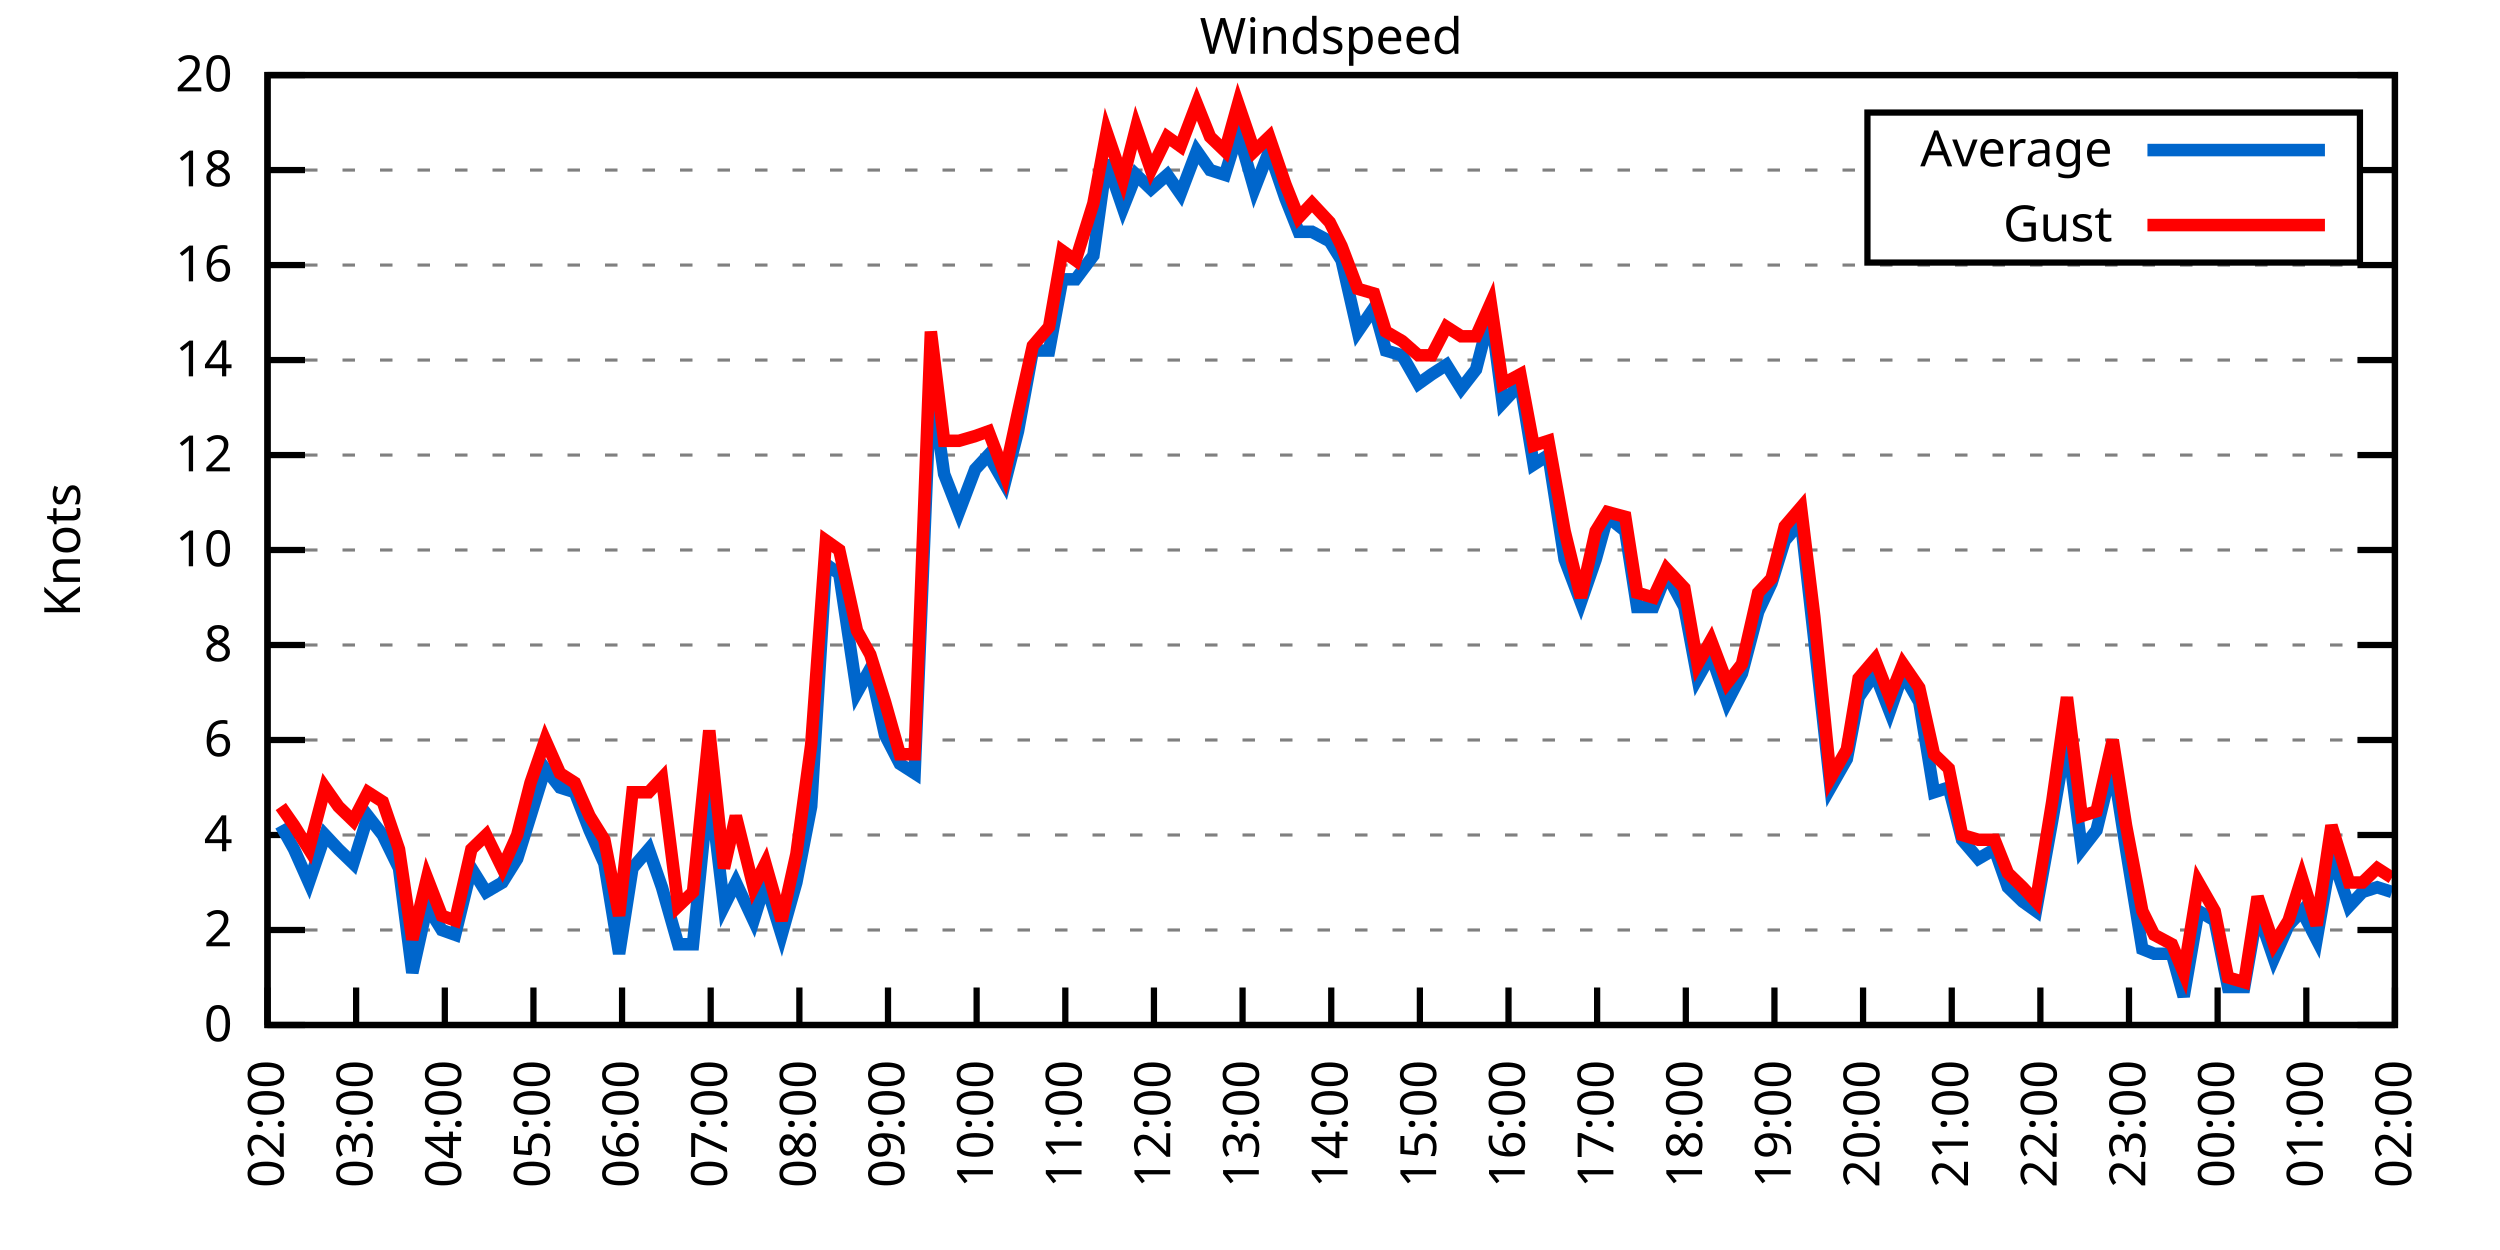
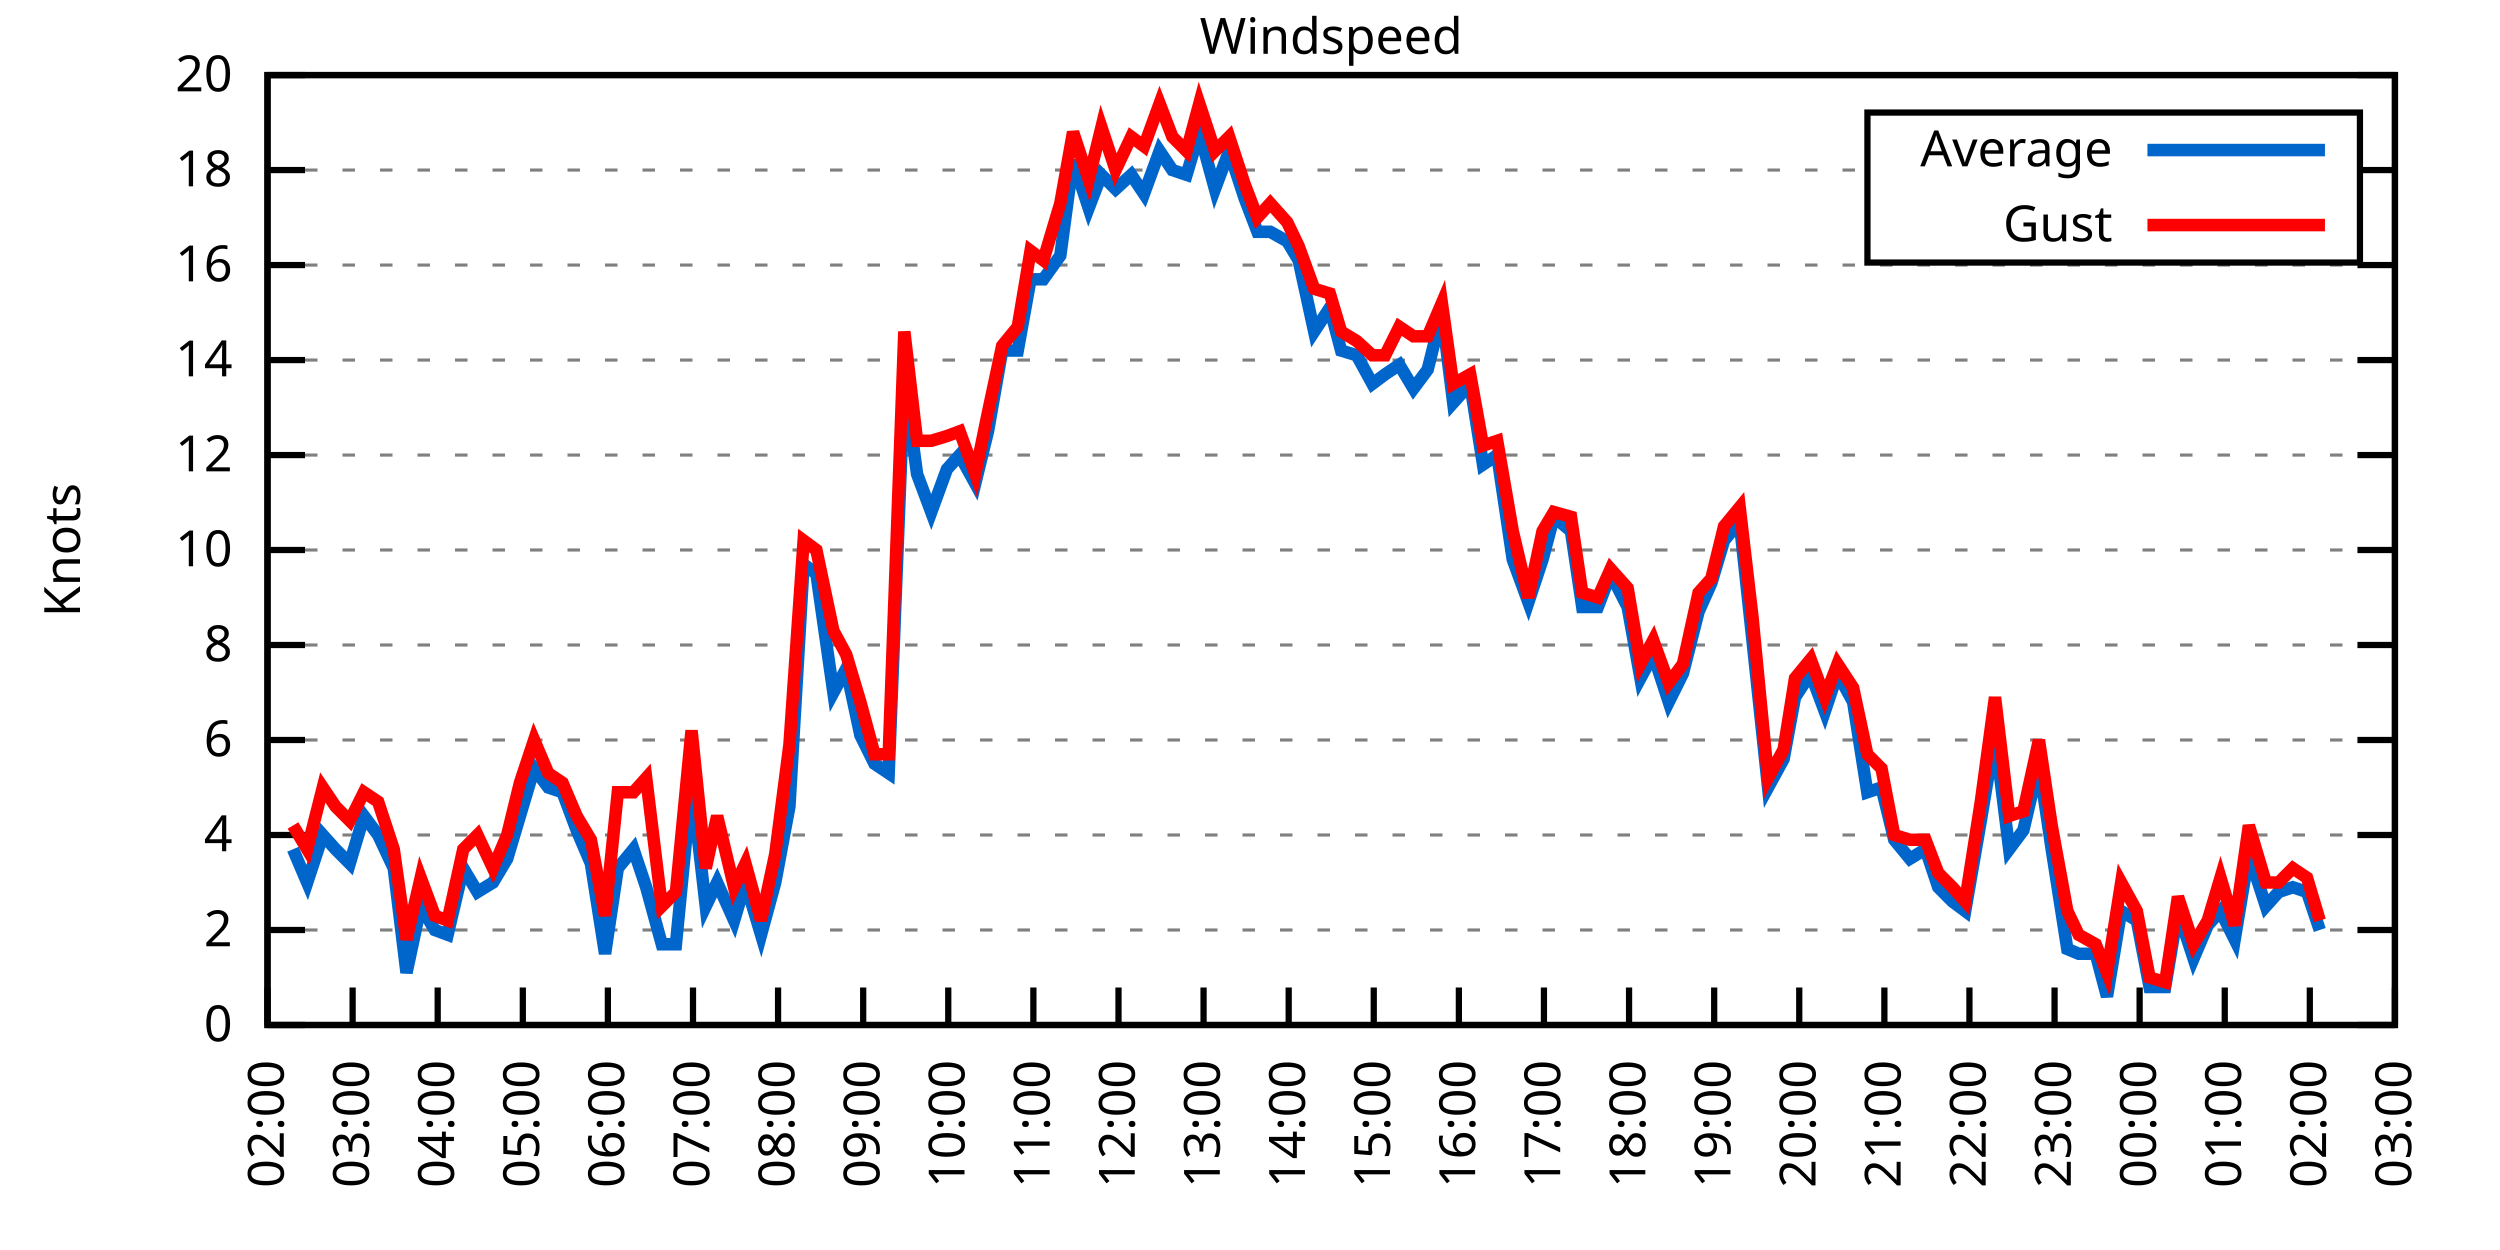
<svg xmlns="http://www.w3.org/2000/svg" xmlns:xlink="http://www.w3.org/1999/xlink" width="400" height="200" viewBox="0 0 400 200">
  <g id="gnuplot_canvas">
    <rect x="0" y="0" width="400" height="200" fill="none" />
    <defs>
      <circle id="gpDot" r="0.5" stroke-width="0.5" stroke="currentColor" />
      <path id="gpPt0" stroke-width="0.333" stroke="currentColor" d="M-1,0 h2 M0,-1 v2" />
      <path id="gpPt1" stroke-width="0.333" stroke="currentColor" d="M-1,-1 L1,1 M1,-1 L-1,1" />
      <path id="gpPt2" stroke-width="0.333" stroke="currentColor" d="M-1,0 L1,0 M0,-1 L0,1 M-1,-1 L1,1 M-1,1 L1,-1" />
      <rect id="gpPt3" stroke-width="0.333" stroke="currentColor" x="-1" y="-1" width="2" height="2" />
      <rect id="gpPt4" stroke-width="0.333" stroke="currentColor" fill="currentColor" x="-1" y="-1" width="2" height="2" />
      <circle id="gpPt5" stroke-width="0.333" stroke="currentColor" cx="0" cy="0" r="1" />
      <use xlink:href="#gpPt5" id="gpPt6" fill="currentColor" stroke="none" />
      <path id="gpPt7" stroke-width="0.333" stroke="currentColor" d="M0,-1.33 L-1.33,0.67 L1.33,0.67 z" />
      <use xlink:href="#gpPt7" id="gpPt8" fill="currentColor" stroke="none" />
      <use xlink:href="#gpPt7" id="gpPt9" stroke="currentColor" transform="rotate(180)" />
      <use xlink:href="#gpPt9" id="gpPt10" fill="currentColor" stroke="none" />
      <use xlink:href="#gpPt3" id="gpPt11" stroke="currentColor" transform="rotate(45)" />
      <use xlink:href="#gpPt11" id="gpPt12" fill="currentColor" stroke="none" />
      <path id="gpPt13" stroke-width="0.333" stroke="currentColor" d="M0,1.330 L1.265,0.411 L0.782,-1.067 L-0.782,-1.076 L-1.265,0.411 z" />
      <use xlink:href="#gpPt13" id="gpPt14" fill="currentColor" stroke="none" />
      <filter id="textbox" filterUnits="objectBoundingBox" x="0" y="0" height="1" width="1">
        <feFlood flood-color="white" flood-opacity="1" result="bgnd" />
        <feComposite in="SourceGraphic" in2="bgnd" operator="atop" />
      </filter>
      <filter id="greybox" filterUnits="objectBoundingBox" x="0" y="0" height="1" width="1">
        <feFlood flood-color="lightgrey" flood-opacity="1" result="grey" />
        <feComposite in="SourceGraphic" in2="grey" operator="atop" />
      </filter>
    </defs>
    <g fill="none" color="white" stroke="currentColor" stroke-width="1.00" stroke-linecap="butt" stroke-linejoin="miter">
</g>
    <g fill="none" color="black" stroke="currentColor" stroke-width="1.00" stroke-linecap="butt" stroke-linejoin="miter">
      <g stroke="none" shape-rendering="crispEdges">
        <polygon fill="rgb(255, 255, 255)" points="42.80,164.00 383.18,164.00 383.18,12.02 42.80,12.02 " />
      </g>
    </g>
    <g fill="none" color="black" stroke="currentColor" stroke-width="1.00" stroke-linecap="butt" stroke-linejoin="miter">
</g>
    <g fill="none" color="black" stroke="black" stroke-width="0.50" stroke-linecap="butt" stroke-linejoin="miter">
</g>
    <g fill="none" color="gray" stroke="currentColor" stroke-width="0.50" stroke-linecap="butt" stroke-linejoin="miter">
      <path stroke="gray" stroke-dasharray="2,4" class="gridline" d="M42.80,164.00 L383.19,164.00  " />
    </g>
    <g fill="none" color="gray" stroke="gray" stroke-width="1.00" stroke-linecap="butt" stroke-linejoin="miter">
</g>
    <g fill="none" color="black" stroke="currentColor" stroke-width="1.00" stroke-linecap="butt" stroke-linejoin="miter">
      <path stroke="black" d="M42.80,164.00 L48.80,164.00 M383.19,164.00 L377.19,164.00  " />
      <g transform="translate(37.20,166.60)" stroke="none" fill="black" font-family="Sans" font-size="8.00" text-anchor="end">
        <text>
          <tspan font-family="Sans"> 0</tspan>
        </text>
      </g>
    </g>
    <g fill="none" color="black" stroke="currentColor" stroke-width="1.00" stroke-linecap="butt" stroke-linejoin="miter">
</g>
    <g fill="none" color="black" stroke="black" stroke-width="0.50" stroke-linecap="butt" stroke-linejoin="miter">
</g>
    <g fill="none" color="gray" stroke="currentColor" stroke-width="0.50" stroke-linecap="butt" stroke-linejoin="miter">
      <path stroke="gray" stroke-dasharray="2,4" class="gridline" d="M42.80,148.80 L383.19,148.80  " />
    </g>
    <g fill="none" color="gray" stroke="gray" stroke-width="1.00" stroke-linecap="butt" stroke-linejoin="miter">
</g>
    <g fill="none" color="black" stroke="currentColor" stroke-width="1.00" stroke-linecap="butt" stroke-linejoin="miter">
      <path stroke="black" d="M42.80,148.80 L48.80,148.80 M383.19,148.80 L377.19,148.80  " />
      <g transform="translate(37.20,151.40)" stroke="none" fill="black" font-family="Sans" font-size="8.00" text-anchor="end">
        <text>
          <tspan font-family="Sans"> 2</tspan>
        </text>
      </g>
    </g>
    <g fill="none" color="black" stroke="currentColor" stroke-width="1.00" stroke-linecap="butt" stroke-linejoin="miter">
</g>
    <g fill="none" color="black" stroke="black" stroke-width="0.50" stroke-linecap="butt" stroke-linejoin="miter">
</g>
    <g fill="none" color="gray" stroke="currentColor" stroke-width="0.50" stroke-linecap="butt" stroke-linejoin="miter">
      <path stroke="gray" stroke-dasharray="2,4" class="gridline" d="M42.80,133.60 L383.19,133.60  " />
    </g>
    <g fill="none" color="gray" stroke="gray" stroke-width="1.00" stroke-linecap="butt" stroke-linejoin="miter">
</g>
    <g fill="none" color="black" stroke="currentColor" stroke-width="1.00" stroke-linecap="butt" stroke-linejoin="miter">
      <path stroke="black" d="M42.80,133.60 L48.80,133.60 M383.19,133.60 L377.19,133.60  " />
      <g transform="translate(37.20,136.20)" stroke="none" fill="black" font-family="Sans" font-size="8.00" text-anchor="end">
        <text>
          <tspan font-family="Sans"> 4</tspan>
        </text>
      </g>
    </g>
    <g fill="none" color="black" stroke="currentColor" stroke-width="1.00" stroke-linecap="butt" stroke-linejoin="miter">
</g>
    <g fill="none" color="black" stroke="black" stroke-width="0.50" stroke-linecap="butt" stroke-linejoin="miter">
</g>
    <g fill="none" color="gray" stroke="currentColor" stroke-width="0.50" stroke-linecap="butt" stroke-linejoin="miter">
      <path stroke="gray" stroke-dasharray="2,4" class="gridline" d="M42.80,118.40 L383.19,118.40  " />
    </g>
    <g fill="none" color="gray" stroke="gray" stroke-width="1.00" stroke-linecap="butt" stroke-linejoin="miter">
</g>
    <g fill="none" color="black" stroke="currentColor" stroke-width="1.00" stroke-linecap="butt" stroke-linejoin="miter">
      <path stroke="black" d="M42.80,118.40 L48.80,118.40 M383.19,118.40 L377.19,118.40  " />
      <g transform="translate(37.20,121.00)" stroke="none" fill="black" font-family="Sans" font-size="8.00" text-anchor="end">
        <text>
          <tspan font-family="Sans"> 6</tspan>
        </text>
      </g>
    </g>
    <g fill="none" color="black" stroke="currentColor" stroke-width="1.00" stroke-linecap="butt" stroke-linejoin="miter">
</g>
    <g fill="none" color="black" stroke="black" stroke-width="0.50" stroke-linecap="butt" stroke-linejoin="miter">
</g>
    <g fill="none" color="gray" stroke="currentColor" stroke-width="0.50" stroke-linecap="butt" stroke-linejoin="miter">
      <path stroke="gray" stroke-dasharray="2,4" class="gridline" d="M42.80,103.20 L383.19,103.20  " />
    </g>
    <g fill="none" color="gray" stroke="gray" stroke-width="1.00" stroke-linecap="butt" stroke-linejoin="miter">
</g>
    <g fill="none" color="black" stroke="currentColor" stroke-width="1.00" stroke-linecap="butt" stroke-linejoin="miter">
      <path stroke="black" d="M42.80,103.20 L48.80,103.20 M383.19,103.20 L377.19,103.20  " />
      <g transform="translate(37.20,105.80)" stroke="none" fill="black" font-family="Sans" font-size="8.00" text-anchor="end">
        <text>
          <tspan font-family="Sans"> 8</tspan>
        </text>
      </g>
    </g>
    <g fill="none" color="black" stroke="currentColor" stroke-width="1.00" stroke-linecap="butt" stroke-linejoin="miter">
</g>
    <g fill="none" color="black" stroke="black" stroke-width="0.50" stroke-linecap="butt" stroke-linejoin="miter">
</g>
    <g fill="none" color="gray" stroke="currentColor" stroke-width="0.50" stroke-linecap="butt" stroke-linejoin="miter">
      <path stroke="gray" stroke-dasharray="2,4" class="gridline" d="M42.80,88.00 L383.19,88.00  " />
    </g>
    <g fill="none" color="gray" stroke="gray" stroke-width="1.00" stroke-linecap="butt" stroke-linejoin="miter">
</g>
    <g fill="none" color="black" stroke="currentColor" stroke-width="1.00" stroke-linecap="butt" stroke-linejoin="miter">
      <path stroke="black" d="M42.80,88.00 L48.80,88.00 M383.19,88.00 L377.19,88.00  " />
      <g transform="translate(37.20,90.60)" stroke="none" fill="black" font-family="Sans" font-size="8.00" text-anchor="end">
        <text>
          <tspan font-family="Sans"> 10</tspan>
        </text>
      </g>
    </g>
    <g fill="none" color="black" stroke="currentColor" stroke-width="1.00" stroke-linecap="butt" stroke-linejoin="miter">
</g>
    <g fill="none" color="black" stroke="black" stroke-width="0.50" stroke-linecap="butt" stroke-linejoin="miter">
</g>
    <g fill="none" color="gray" stroke="currentColor" stroke-width="0.50" stroke-linecap="butt" stroke-linejoin="miter">
      <path stroke="gray" stroke-dasharray="2,4" class="gridline" d="M42.80,72.81 L383.19,72.81  " />
    </g>
    <g fill="none" color="gray" stroke="gray" stroke-width="1.00" stroke-linecap="butt" stroke-linejoin="miter">
</g>
    <g fill="none" color="black" stroke="currentColor" stroke-width="1.00" stroke-linecap="butt" stroke-linejoin="miter">
      <path stroke="black" d="M42.80,72.81 L48.80,72.81 M383.19,72.81 L377.19,72.81  " />
      <g transform="translate(37.20,75.41)" stroke="none" fill="black" font-family="Sans" font-size="8.00" text-anchor="end">
        <text>
          <tspan font-family="Sans"> 12</tspan>
        </text>
      </g>
    </g>
    <g fill="none" color="black" stroke="currentColor" stroke-width="1.00" stroke-linecap="butt" stroke-linejoin="miter">
</g>
    <g fill="none" color="black" stroke="black" stroke-width="0.50" stroke-linecap="butt" stroke-linejoin="miter">
</g>
    <g fill="none" color="gray" stroke="currentColor" stroke-width="0.50" stroke-linecap="butt" stroke-linejoin="miter">
      <path stroke="gray" stroke-dasharray="2,4" class="gridline" d="M42.80,57.61 L383.19,57.61  " />
    </g>
    <g fill="none" color="gray" stroke="gray" stroke-width="1.00" stroke-linecap="butt" stroke-linejoin="miter">
</g>
    <g fill="none" color="black" stroke="currentColor" stroke-width="1.00" stroke-linecap="butt" stroke-linejoin="miter">
      <path stroke="black" d="M42.80,57.61 L48.80,57.61 M383.19,57.61 L377.19,57.61  " />
      <g transform="translate(37.20,60.21)" stroke="none" fill="black" font-family="Sans" font-size="8.00" text-anchor="end">
        <text>
          <tspan font-family="Sans"> 14</tspan>
        </text>
      </g>
    </g>
    <g fill="none" color="black" stroke="currentColor" stroke-width="1.00" stroke-linecap="butt" stroke-linejoin="miter">
</g>
    <g fill="none" color="black" stroke="black" stroke-width="0.50" stroke-linecap="butt" stroke-linejoin="miter">
</g>
    <g fill="none" color="gray" stroke="currentColor" stroke-width="0.50" stroke-linecap="butt" stroke-linejoin="miter">
      <path stroke="gray" stroke-dasharray="2,4" class="gridline" d="M42.80,42.41 L383.19,42.41  " />
    </g>
    <g fill="none" color="gray" stroke="gray" stroke-width="1.00" stroke-linecap="butt" stroke-linejoin="miter">
</g>
    <g fill="none" color="black" stroke="currentColor" stroke-width="1.00" stroke-linecap="butt" stroke-linejoin="miter">
      <path stroke="black" d="M42.80,42.41 L48.80,42.41 M383.19,42.41 L377.19,42.41  " />
      <g transform="translate(37.20,45.01)" stroke="none" fill="black" font-family="Sans" font-size="8.00" text-anchor="end">
        <text>
          <tspan font-family="Sans"> 16</tspan>
        </text>
      </g>
    </g>
    <g fill="none" color="black" stroke="currentColor" stroke-width="1.00" stroke-linecap="butt" stroke-linejoin="miter">
</g>
    <g fill="none" color="black" stroke="black" stroke-width="0.50" stroke-linecap="butt" stroke-linejoin="miter">
</g>
    <g fill="none" color="gray" stroke="currentColor" stroke-width="0.50" stroke-linecap="butt" stroke-linejoin="miter">
      <path stroke="gray" stroke-dasharray="2,4" class="gridline" d="M42.80,27.21 L298.79,27.21 M377.59,27.21 L383.19,27.21  " />
    </g>
    <g fill="none" color="gray" stroke="gray" stroke-width="1.00" stroke-linecap="butt" stroke-linejoin="miter">
</g>
    <g fill="none" color="black" stroke="currentColor" stroke-width="1.00" stroke-linecap="butt" stroke-linejoin="miter">
      <path stroke="black" d="M42.80,27.21 L48.80,27.21 M383.19,27.21 L377.19,27.21  " />
      <g transform="translate(37.20,29.81)" stroke="none" fill="black" font-family="Sans" font-size="8.00" text-anchor="end">
        <text>
          <tspan font-family="Sans"> 18</tspan>
        </text>
      </g>
    </g>
    <g fill="none" color="black" stroke="currentColor" stroke-width="1.00" stroke-linecap="butt" stroke-linejoin="miter">
</g>
    <g fill="none" color="black" stroke="black" stroke-width="0.50" stroke-linecap="butt" stroke-linejoin="miter">
</g>
    <g fill="none" color="gray" stroke="currentColor" stroke-width="0.50" stroke-linecap="butt" stroke-linejoin="miter">
      <path stroke="gray" stroke-dasharray="2,4" class="gridline" d="M42.80,12.01 L383.19,12.01  " />
    </g>
    <g fill="none" color="gray" stroke="gray" stroke-width="1.00" stroke-linecap="butt" stroke-linejoin="miter">
</g>
    <g fill="none" color="black" stroke="currentColor" stroke-width="1.00" stroke-linecap="butt" stroke-linejoin="miter">
      <path stroke="black" d="M42.80,12.01 L48.80,12.01 M383.19,12.01 L377.19,12.01  " />
      <g transform="translate(37.20,14.61)" stroke="none" fill="black" font-family="Sans" font-size="8.00" text-anchor="end">
        <text>
          <tspan font-family="Sans"> 20</tspan>
        </text>
      </g>
    </g>
    <g fill="none" color="black" stroke="currentColor" stroke-width="1.00" stroke-linecap="butt" stroke-linejoin="miter">
      <path stroke="black" d="M42.80,164.00 L42.80,158.00  " />
      <g transform="translate(45.40,169.60) rotate(270.00)" stroke="none" fill="black" font-family="Sans" font-size="8.00" text-anchor="end">
        <text>
          <tspan font-family="Sans">02:00</tspan>
        </text>
      </g>
    </g>
    <g fill="none" color="black" stroke="currentColor" stroke-width="1.00" stroke-linecap="butt" stroke-linejoin="miter">
-       <path stroke="black" d="M56.98,164.00 L56.98,158.00  " />
-       <g transform="translate(59.58,169.60) rotate(270.00)" stroke="none" fill="black" font-family="Sans" font-size="8.00" text-anchor="end">
+       <path stroke="black" d="M56.42,164.00 L56.42,158.00  " />
+       <g transform="translate(59.02,169.60) rotate(270.00)" stroke="none" fill="black" font-family="Sans" font-size="8.00" text-anchor="end">
        <text>
          <tspan font-family="Sans">03:00</tspan>
        </text>
      </g>
    </g>
    <g fill="none" color="black" stroke="currentColor" stroke-width="1.00" stroke-linecap="butt" stroke-linejoin="miter">
-       <path stroke="black" d="M71.17,164.00 L71.17,158.00  " />
-       <g transform="translate(73.77,169.60) rotate(270.00)" stroke="none" fill="black" font-family="Sans" font-size="8.00" text-anchor="end">
+       <path stroke="black" d="M70.03,164.00 L70.03,158.00  " />
+       <g transform="translate(72.63,169.60) rotate(270.00)" stroke="none" fill="black" font-family="Sans" font-size="8.00" text-anchor="end">
        <text>
          <tspan font-family="Sans">04:00</tspan>
        </text>
      </g>
    </g>
    <g fill="none" color="black" stroke="currentColor" stroke-width="1.00" stroke-linecap="butt" stroke-linejoin="miter">
-       <path stroke="black" d="M85.35,164.00 L85.35,158.00  " />
-       <g transform="translate(87.95,169.60) rotate(270.00)" stroke="none" fill="black" font-family="Sans" font-size="8.00" text-anchor="end">
+       <path stroke="black" d="M83.65,164.00 L83.65,158.00  " />
+       <g transform="translate(86.25,169.60) rotate(270.00)" stroke="none" fill="black" font-family="Sans" font-size="8.00" text-anchor="end">
        <text>
          <tspan font-family="Sans">05:00</tspan>
        </text>
      </g>
    </g>
    <g fill="none" color="black" stroke="currentColor" stroke-width="1.00" stroke-linecap="butt" stroke-linejoin="miter">
-       <path stroke="black" d="M99.53,164.00 L99.53,158.00  " />
-       <g transform="translate(102.13,169.60) rotate(270.00)" stroke="none" fill="black" font-family="Sans" font-size="8.00" text-anchor="end">
+       <path stroke="black" d="M97.26,164.00 L97.26,158.00  " />
+       <g transform="translate(99.86,169.60) rotate(270.00)" stroke="none" fill="black" font-family="Sans" font-size="8.00" text-anchor="end">
        <text>
          <tspan font-family="Sans">06:00</tspan>
        </text>
      </g>
    </g>
    <g fill="none" color="black" stroke="currentColor" stroke-width="1.00" stroke-linecap="butt" stroke-linejoin="miter">
-       <path stroke="black" d="M113.71,164.00 L113.71,158.00  " />
-       <g transform="translate(116.31,169.60) rotate(270.00)" stroke="none" fill="black" font-family="Sans" font-size="8.00" text-anchor="end">
+       <path stroke="black" d="M110.88,164.00 L110.88,158.00  " />
+       <g transform="translate(113.48,169.60) rotate(270.00)" stroke="none" fill="black" font-family="Sans" font-size="8.00" text-anchor="end">
        <text>
          <tspan font-family="Sans">07:00</tspan>
        </text>
      </g>
    </g>
    <g fill="none" color="black" stroke="currentColor" stroke-width="1.00" stroke-linecap="butt" stroke-linejoin="miter">
-       <path stroke="black" d="M127.90,164.00 L127.90,158.00  " />
-       <g transform="translate(130.50,169.60) rotate(270.00)" stroke="none" fill="black" font-family="Sans" font-size="8.00" text-anchor="end">
+       <path stroke="black" d="M124.49,164.00 L124.49,158.00  " />
+       <g transform="translate(127.09,169.60) rotate(270.00)" stroke="none" fill="black" font-family="Sans" font-size="8.00" text-anchor="end">
        <text>
          <tspan font-family="Sans">08:00</tspan>
        </text>
      </g>
    </g>
    <g fill="none" color="black" stroke="currentColor" stroke-width="1.00" stroke-linecap="butt" stroke-linejoin="miter">
-       <path stroke="black" d="M142.08,164.00 L142.08,158.00  " />
-       <g transform="translate(144.68,169.60) rotate(270.00)" stroke="none" fill="black" font-family="Sans" font-size="8.00" text-anchor="end">
+       <path stroke="black" d="M138.11,164.00 L138.11,158.00  " />
+       <g transform="translate(140.71,169.60) rotate(270.00)" stroke="none" fill="black" font-family="Sans" font-size="8.00" text-anchor="end">
        <text>
          <tspan font-family="Sans">09:00</tspan>
        </text>
      </g>
    </g>
    <g fill="none" color="black" stroke="currentColor" stroke-width="1.00" stroke-linecap="butt" stroke-linejoin="miter">
-       <path stroke="black" d="M156.26,164.00 L156.26,158.00  " />
-       <g transform="translate(158.86,169.60) rotate(270.00)" stroke="none" fill="black" font-family="Sans" font-size="8.00" text-anchor="end">
+       <path stroke="black" d="M151.72,164.00 L151.72,158.00  " />
+       <g transform="translate(154.32,169.60) rotate(270.00)" stroke="none" fill="black" font-family="Sans" font-size="8.00" text-anchor="end">
        <text>
          <tspan font-family="Sans">10:00</tspan>
        </text>
      </g>
    </g>
    <g fill="none" color="black" stroke="currentColor" stroke-width="1.00" stroke-linecap="butt" stroke-linejoin="miter">
-       <path stroke="black" d="M170.45,164.00 L170.45,158.00  " />
-       <g transform="translate(173.05,169.60) rotate(270.00)" stroke="none" fill="black" font-family="Sans" font-size="8.00" text-anchor="end">
+       <path stroke="black" d="M165.34,164.00 L165.34,158.00  " />
+       <g transform="translate(167.94,169.60) rotate(270.00)" stroke="none" fill="black" font-family="Sans" font-size="8.00" text-anchor="end">
        <text>
          <tspan font-family="Sans">11:00</tspan>
        </text>
      </g>
    </g>
    <g fill="none" color="black" stroke="currentColor" stroke-width="1.00" stroke-linecap="butt" stroke-linejoin="miter">
-       <path stroke="black" d="M184.63,164.00 L184.63,158.00  " />
-       <g transform="translate(187.23,169.60) rotate(270.00)" stroke="none" fill="black" font-family="Sans" font-size="8.00" text-anchor="end">
+       <path stroke="black" d="M178.96,164.00 L178.96,158.00  " />
+       <g transform="translate(181.56,169.60) rotate(270.00)" stroke="none" fill="black" font-family="Sans" font-size="8.00" text-anchor="end">
        <text>
          <tspan font-family="Sans">12:00</tspan>
        </text>
      </g>
    </g>
    <g fill="none" color="black" stroke="currentColor" stroke-width="1.00" stroke-linecap="butt" stroke-linejoin="miter">
-       <path stroke="black" d="M198.81,164.00 L198.81,158.00  " />
-       <g transform="translate(201.41,169.60) rotate(270.00)" stroke="none" fill="black" font-family="Sans" font-size="8.00" text-anchor="end">
+       <path stroke="black" d="M192.57,164.00 L192.57,158.00  " />
+       <g transform="translate(195.17,169.60) rotate(270.00)" stroke="none" fill="black" font-family="Sans" font-size="8.00" text-anchor="end">
        <text>
          <tspan font-family="Sans">13:00</tspan>
        </text>
      </g>
    </g>
    <g fill="none" color="black" stroke="currentColor" stroke-width="1.00" stroke-linecap="butt" stroke-linejoin="miter">
-       <path stroke="black" d="M213.00,164.00 L213.00,158.00  " />
-       <g transform="translate(215.60,169.60) rotate(270.00)" stroke="none" fill="black" font-family="Sans" font-size="8.00" text-anchor="end">
+       <path stroke="black" d="M206.19,164.00 L206.19,158.00  " />
+       <g transform="translate(208.79,169.60) rotate(270.00)" stroke="none" fill="black" font-family="Sans" font-size="8.00" text-anchor="end">
        <text>
          <tspan font-family="Sans">14:00</tspan>
        </text>
      </g>
    </g>
    <g fill="none" color="black" stroke="currentColor" stroke-width="1.00" stroke-linecap="butt" stroke-linejoin="miter">
-       <path stroke="black" d="M227.18,164.00 L227.18,158.00  " />
-       <g transform="translate(229.78,169.60) rotate(270.00)" stroke="none" fill="black" font-family="Sans" font-size="8.00" text-anchor="end">
+       <path stroke="black" d="M219.80,164.00 L219.80,158.00  " />
+       <g transform="translate(222.40,169.60) rotate(270.00)" stroke="none" fill="black" font-family="Sans" font-size="8.00" text-anchor="end">
        <text>
          <tspan font-family="Sans">15:00</tspan>
        </text>
      </g>
    </g>
    <g fill="none" color="black" stroke="currentColor" stroke-width="1.00" stroke-linecap="butt" stroke-linejoin="miter">
-       <path stroke="black" d="M241.36,164.00 L241.36,158.00  " />
-       <g transform="translate(243.96,169.60) rotate(270.00)" stroke="none" fill="black" font-family="Sans" font-size="8.00" text-anchor="end">
+       <path stroke="black" d="M233.42,164.00 L233.42,158.00  " />
+       <g transform="translate(236.02,169.60) rotate(270.00)" stroke="none" fill="black" font-family="Sans" font-size="8.00" text-anchor="end">
        <text>
          <tspan font-family="Sans">16:00</tspan>
        </text>
      </g>
    </g>
    <g fill="none" color="black" stroke="currentColor" stroke-width="1.00" stroke-linecap="butt" stroke-linejoin="miter">
-       <path stroke="black" d="M255.54,164.00 L255.54,158.00  " />
-       <g transform="translate(258.14,169.60) rotate(270.00)" stroke="none" fill="black" font-family="Sans" font-size="8.00" text-anchor="end">
+       <path stroke="black" d="M247.03,164.00 L247.03,158.00  " />
+       <g transform="translate(249.63,169.60) rotate(270.00)" stroke="none" fill="black" font-family="Sans" font-size="8.00" text-anchor="end">
        <text>
          <tspan font-family="Sans">17:00</tspan>
        </text>
      </g>
    </g>
    <g fill="none" color="black" stroke="currentColor" stroke-width="1.00" stroke-linecap="butt" stroke-linejoin="miter">
-       <path stroke="black" d="M269.73,164.00 L269.73,158.00  " />
-       <g transform="translate(272.33,169.60) rotate(270.00)" stroke="none" fill="black" font-family="Sans" font-size="8.00" text-anchor="end">
+       <path stroke="black" d="M260.65,164.00 L260.65,158.00  " />
+       <g transform="translate(263.25,169.60) rotate(270.00)" stroke="none" fill="black" font-family="Sans" font-size="8.00" text-anchor="end">
        <text>
          <tspan font-family="Sans">18:00</tspan>
        </text>
      </g>
    </g>
    <g fill="none" color="black" stroke="currentColor" stroke-width="1.00" stroke-linecap="butt" stroke-linejoin="miter">
-       <path stroke="black" d="M283.91,164.00 L283.91,158.00  " />
-       <g transform="translate(286.51,169.60) rotate(270.00)" stroke="none" fill="black" font-family="Sans" font-size="8.00" text-anchor="end">
+       <path stroke="black" d="M274.27,164.00 L274.27,158.00  " />
+       <g transform="translate(276.87,169.60) rotate(270.00)" stroke="none" fill="black" font-family="Sans" font-size="8.00" text-anchor="end">
        <text>
          <tspan font-family="Sans">19:00</tspan>
        </text>
      </g>
    </g>
    <g fill="none" color="black" stroke="currentColor" stroke-width="1.00" stroke-linecap="butt" stroke-linejoin="miter">
-       <path stroke="black" d="M298.09,164.00 L298.09,158.00  " />
-       <g transform="translate(300.69,169.60) rotate(270.00)" stroke="none" fill="black" font-family="Sans" font-size="8.00" text-anchor="end">
+       <path stroke="black" d="M287.88,164.00 L287.88,158.00  " />
+       <g transform="translate(290.48,169.60) rotate(270.00)" stroke="none" fill="black" font-family="Sans" font-size="8.00" text-anchor="end">
        <text>
          <tspan font-family="Sans">20:00</tspan>
        </text>
      </g>
    </g>
    <g fill="none" color="black" stroke="currentColor" stroke-width="1.00" stroke-linecap="butt" stroke-linejoin="miter">
-       <path stroke="black" d="M312.28,164.00 L312.28,158.00  " />
-       <g transform="translate(314.88,169.60) rotate(270.00)" stroke="none" fill="black" font-family="Sans" font-size="8.00" text-anchor="end">
+       <path stroke="black" d="M301.50,164.00 L301.50,158.00  " />
+       <g transform="translate(304.10,169.60) rotate(270.00)" stroke="none" fill="black" font-family="Sans" font-size="8.00" text-anchor="end">
        <text>
          <tspan font-family="Sans">21:00</tspan>
        </text>
      </g>
    </g>
    <g fill="none" color="black" stroke="currentColor" stroke-width="1.00" stroke-linecap="butt" stroke-linejoin="miter">
-       <path stroke="black" d="M326.46,164.00 L326.46,158.00  " />
-       <g transform="translate(329.06,169.60) rotate(270.00)" stroke="none" fill="black" font-family="Sans" font-size="8.00" text-anchor="end">
+       <path stroke="black" d="M315.11,164.00 L315.11,158.00  " />
+       <g transform="translate(317.71,169.60) rotate(270.00)" stroke="none" fill="black" font-family="Sans" font-size="8.00" text-anchor="end">
        <text>
          <tspan font-family="Sans">22:00</tspan>
        </text>
      </g>
    </g>
    <g fill="none" color="black" stroke="currentColor" stroke-width="1.00" stroke-linecap="butt" stroke-linejoin="miter">
-       <path stroke="black" d="M340.64,164.00 L340.64,158.00  " />
-       <g transform="translate(343.24,169.60) rotate(270.00)" stroke="none" fill="black" font-family="Sans" font-size="8.00" text-anchor="end">
+       <path stroke="black" d="M328.73,164.00 L328.73,158.00  " />
+       <g transform="translate(331.33,169.60) rotate(270.00)" stroke="none" fill="black" font-family="Sans" font-size="8.00" text-anchor="end">
        <text>
          <tspan font-family="Sans">23:00</tspan>
        </text>
      </g>
    </g>
    <g fill="none" color="black" stroke="currentColor" stroke-width="1.00" stroke-linecap="butt" stroke-linejoin="miter">
-       <path stroke="black" d="M354.82,164.00 L354.82,158.00  " />
-       <g transform="translate(357.42,169.60) rotate(270.00)" stroke="none" fill="black" font-family="Sans" font-size="8.00" text-anchor="end">
+       <path stroke="black" d="M342.34,164.00 L342.34,158.00  " />
+       <g transform="translate(344.94,169.60) rotate(270.00)" stroke="none" fill="black" font-family="Sans" font-size="8.00" text-anchor="end">
        <text>
          <tspan font-family="Sans">00:00</tspan>
        </text>
      </g>
    </g>
    <g fill="none" color="black" stroke="currentColor" stroke-width="1.00" stroke-linecap="butt" stroke-linejoin="miter">
-       <path stroke="black" d="M369.01,164.00 L369.01,158.00  " />
-       <g transform="translate(371.61,169.60) rotate(270.00)" stroke="none" fill="black" font-family="Sans" font-size="8.00" text-anchor="end">
+       <path stroke="black" d="M355.96,164.00 L355.96,158.00  " />
+       <g transform="translate(358.56,169.60) rotate(270.00)" stroke="none" fill="black" font-family="Sans" font-size="8.00" text-anchor="end">
        <text>
          <tspan font-family="Sans">01:00</tspan>
+         </text>
+       </g>
+     </g>
+     <g fill="none" color="black" stroke="currentColor" stroke-width="1.00" stroke-linecap="butt" stroke-linejoin="miter">
+       <path stroke="black" d="M369.57,164.00 L369.57,158.00  " />
+       <g transform="translate(372.17,169.60) rotate(270.00)" stroke="none" fill="black" font-family="Sans" font-size="8.00" text-anchor="end">
+         <text>
+           <tspan font-family="Sans">02:00</tspan>
        </text>
      </g>
    </g>
    <g fill="none" color="black" stroke="currentColor" stroke-width="1.00" stroke-linecap="butt" stroke-linejoin="miter">
      <path stroke="black" d="M383.19,164.00 L383.19,158.00  " />
      <g transform="translate(385.79,169.60) rotate(270.00)" stroke="none" fill="black" font-family="Sans" font-size="8.00" text-anchor="end">
        <text>
-           <tspan font-family="Sans">02:00</tspan>
+           <tspan font-family="Sans">03:00</tspan>
        </text>
      </g>
    </g>
    <g fill="none" color="black" stroke="currentColor" stroke-width="1.00" stroke-linecap="butt" stroke-linejoin="miter">
</g>
    <g fill="none" color="black" stroke="currentColor" stroke-width="1.00" stroke-linecap="butt" stroke-linejoin="miter">
      <path stroke="black" d="M42.80,12.01 L42.80,164.00 L383.19,164.00 L383.19,12.01 L42.80,12.01 Z  " />
    </g>
    <g fill="none" color="black" stroke="currentColor" stroke-width="1.00" stroke-linecap="butt" stroke-linejoin="miter">
</g>
    <g fill="none" color="black" stroke="currentColor" stroke-width="1.00" stroke-linecap="butt" stroke-linejoin="miter">
      <path stroke="black" d="M298.79,42.01 L298.79,18.01 L377.59,18.01 L377.59,42.01 L298.79,42.01 Z  " />
    </g>
    <g id="Windspeed_plot_1">
      <g fill="none" color="white" stroke="black" stroke-width="2.00" stroke-linecap="butt" stroke-linejoin="miter">
</g>
      <g fill="none" color="black" stroke="currentColor" stroke-width="2.00" stroke-linecap="butt" stroke-linejoin="miter">
        <g transform="translate(337.99,26.61)" stroke="none" fill="black" font-family="Sans" font-size="8.00" text-anchor="end">
          <text>
            <tspan font-family="Sans">Average</tspan>
          </text>
        </g>
      </g>
      <g fill="none" color="black" stroke="currentColor" stroke-width="2.00" stroke-linecap="butt" stroke-linejoin="miter">
-         <path stroke="rgb(  0, 102, 204)" d="M343.59,24.01 L371.99,24.01 M44.93,132.08 L47.05,135.88 L49.42,141.20 L52.02,133.60 L54.15,135.88 L56.51,138.16   L58.87,130.56 L61.24,133.60 L63.84,138.92 L65.97,155.64 L68.33,145.00 L70.69,148.80 L72.82,149.56 L75.42,138.92   L77.78,142.72 L80.38,141.20 L82.75,137.40 L84.88,130.56 L87.24,122.96 L89.60,126.00 L91.97,126.76 L94.33,132.84   L96.70,138.16 L99.06,152.60 L101.19,138.92 L103.79,135.88 L105.91,141.96 L108.51,151.08 L110.88,151.08 L113.48,125.24   L115.84,145.00 L117.73,141.20 L120.57,147.28 L122.46,141.20 L125.06,149.56 L127.42,141.20 L129.79,129.04 L132.15,90.28   L134.28,91.80 L137.12,110.80 L139.24,107.00 L141.61,117.64 L143.97,122.20 L146.34,123.72 L148.94,60.65 L151.06,75.85   L153.43,81.93 L156.03,75.09 L158.15,72.81 L160.75,77.37 L162.88,69.01 L165.25,56.09 L167.85,56.09 L169.97,44.69   L172.10,44.69 L174.94,40.89 L177.06,25.69 L179.67,33.29 L181.79,27.97 L184.16,30.25 L186.76,27.97 L188.88,31.01   L191.48,24.17 L193.61,27.21 L195.98,27.97 L198.10,21.13 L200.70,30.25 L203.07,24.17 L205.67,31.77 L207.79,37.09   L209.92,37.09 L212.76,38.61 L214.65,41.65 L217.25,53.05 L219.85,49.25 L221.74,56.09 L224.34,56.85 L226.94,61.41   L229.07,59.89 L231.43,58.37 L233.80,62.17 L236.16,59.13 L238.52,50.01 L240.42,64.45 L243.25,61.41 L245.38,74.33   L247.74,72.81 L250.34,89.52 L252.94,96.36 L255.31,89.52 L257.20,82.69 L260.04,84.97 L261.93,97.12 L264.53,97.12   L266.65,91.80 L269.49,97.12 L271.62,108.52 L273.75,104.72 L276.35,112.32 L278.71,107.76 L281.31,97.88 L283.44,93.32   L285.56,86.49 L288.16,83.45 L290.29,102.44 L292.89,126.00 L295.49,121.44 L297.38,111.56 L299.98,107.76 L302.35,113.84   L304.47,107.76 L307.08,112.32 L309.44,126.76 L311.80,126.00 L313.93,134.36 L316.53,137.40 L319.13,135.88 L321.26,141.96   L323.62,144.24 L325.75,145.76 L328.35,131.32 L330.71,117.64 L333.08,135.88 L335.44,132.84 L338.04,122.20 L340.17,135.88   L342.77,151.84 L344.66,152.60 L347.50,152.60 L349.39,159.44 L351.75,145.76 L354.35,147.28 L356.48,157.92 L359.08,157.92   L361.21,145.76 L363.81,153.36 L366.17,148.04 L368.30,145.76 L370.66,150.32 L373.03,136.64 L375.86,145.00 L377.99,142.72   L380.35,141.96 L382.72,142.72  " />
+         <path stroke="rgb(  0, 102, 204)" d="M343.59,24.01 L371.99,24.01 M46.88,135.88 L49.15,141.20 L51.65,133.60 L53.69,135.88 L55.96,138.16 L58.23,130.56   L60.50,133.60 L63.00,138.92 L65.04,155.64 L67.31,145.00 L69.58,148.80 L71.62,149.56 L74.12,138.92 L76.39,142.72   L78.88,141.20 L81.15,137.40 L83.19,130.56 L85.46,122.96 L87.73,126.00 L90.00,126.76 L92.27,132.84 L94.54,138.16   L96.81,152.60 L98.85,138.92 L101.35,135.88 L103.39,141.96 L105.89,151.08 L108.15,151.08 L110.65,125.24 L112.92,145.00   L114.74,141.20 L117.46,147.28 L119.27,141.20 L121.77,149.56 L124.04,141.20 L126.31,129.04 L128.58,90.28 L130.62,91.80   L133.34,110.80 L135.39,107.00 L137.66,117.64 L139.92,122.20 L142.19,123.72 L144.69,60.65 L146.73,75.85 L149.00,81.93   L151.50,75.09 L153.54,72.81 L156.04,77.37 L158.08,69.01 L160.35,56.09 L162.84,56.09 L164.89,44.69 L166.93,44.69   L169.65,40.89 L171.69,25.69 L174.19,33.29 L176.23,27.97 L178.50,30.25 L181.00,27.97 L183.04,31.01 L185.54,24.17   L187.58,27.21 L189.85,27.97 L191.89,21.13 L194.39,30.25 L196.66,24.17 L199.15,31.77 L201.19,37.09 L203.24,37.09   L205.96,38.61 L207.78,41.65 L210.27,53.05 L212.77,49.25 L214.58,56.09 L217.08,56.85 L219.58,61.41 L221.62,59.89   L223.89,58.37 L226.16,62.17 L228.43,59.13 L230.70,50.01 L232.51,64.45 L235.23,61.41 L237.28,74.33 L239.55,72.81   L242.04,89.52 L244.54,96.36 L246.81,89.52 L248.62,82.69 L251.35,84.97 L253.16,97.12 L255.66,97.12 L257.70,91.80   L260.42,97.12 L262.47,108.52 L264.51,104.72 L267.00,112.32 L269.27,107.76 L271.77,97.88 L273.81,93.32 L275.85,86.49   L278.35,83.45 L280.39,102.44 L282.89,126.00 L285.38,121.44 L287.20,111.56 L289.70,107.76 L291.97,113.84 L294.01,107.76   L296.50,112.32 L298.77,126.76 L301.04,126.00 L303.08,134.36 L305.58,137.40 L308.08,135.88 L310.12,141.96 L312.39,144.24   L314.43,145.76 L316.93,131.32 L319.20,117.64 L321.47,135.88 L323.74,132.84 L326.23,122.20 L328.27,135.88 L330.77,151.84   L332.59,152.60 L335.31,152.60 L337.12,159.44 L339.39,145.76 L341.89,147.28 L343.93,157.92 L346.43,157.92 L348.47,145.76   L350.97,153.36 L353.24,148.04 L355.28,145.76 L357.55,150.32 L359.82,136.64 L362.54,145.00 L364.58,142.72 L366.85,141.96   L369.12,142.72 L371.16,148.80  " />
      </g>
    </g>
    <g id="Windspeed_plot_2">
      <g fill="none" color="black" stroke="currentColor" stroke-width="2.00" stroke-linecap="butt" stroke-linejoin="miter">
        <g transform="translate(337.99,38.61)" stroke="none" fill="black" font-family="Sans" font-size="8.00" text-anchor="end">
          <text>
            <tspan font-family="Sans">Gust</tspan>
          </text>
        </g>
      </g>
      <g fill="none" color="black" stroke="currentColor" stroke-width="2.00" stroke-linecap="butt" stroke-linejoin="miter">
-         <path stroke="rgb(255,   0,   0)" d="M343.59,36.01 L371.99,36.01 M44.93,129.04 L47.05,132.08 L49.42,135.88 L52.02,126.00 L54.15,129.04 L56.51,131.32   L58.87,126.76 L61.24,128.28 L63.84,135.88 L65.97,150.32 L68.33,140.44 L70.69,146.52 L72.82,147.28 L75.42,135.88   L77.78,133.60 L80.38,138.92 L82.75,133.60 L84.88,125.24 L87.24,118.40 L89.60,123.72 L91.97,125.24 L94.33,130.56   L96.70,134.36 L99.06,146.52 L101.19,126.76 L103.79,126.76 L105.91,124.48 L108.51,145.00 L110.88,142.72 L113.48,116.88   L115.84,138.92 L117.73,130.56 L120.57,141.96 L122.46,138.16 L125.06,147.28 L127.42,136.64 L129.79,119.16 L132.15,86.49   L134.28,88.00 L137.12,100.92 L139.24,104.72 L141.61,112.32 L143.97,120.68 L146.34,120.68 L148.94,53.05 L151.06,70.53   L153.43,70.53 L156.03,69.77 L158.15,69.01 L160.75,75.85 L162.88,65.97 L165.25,55.33 L167.85,52.29 L169.97,40.13   L172.10,41.65 L174.94,32.53 L177.06,21.13 L179.67,28.73 L181.79,20.37 L184.16,27.21 L186.76,21.89 L188.88,23.41   L191.48,16.57 L193.61,21.89 L195.98,24.17 L198.10,16.57 L200.70,24.17 L203.07,21.89 L205.67,29.49 L207.79,34.81   L209.92,32.53 L212.76,35.57 L214.65,39.37 L217.25,46.21 L219.85,46.97 L221.74,53.05 L224.34,54.57 L226.94,56.85   L229.07,56.85 L231.43,52.29 L233.80,53.81 L236.16,53.81 L238.52,48.49 L240.42,61.41 L243.25,59.89 L245.38,71.29   L247.74,70.53 L250.34,84.97 L252.94,95.60 L255.31,84.97 L257.20,81.93 L260.04,82.69 L261.93,94.84 L264.53,95.60   L266.65,91.04 L269.49,94.08 L271.62,106.24 L273.75,102.44 L276.35,109.28 L278.71,106.24 L281.31,94.84 L283.44,92.56   L285.56,84.21 L288.16,81.17 L290.29,98.64 L292.89,124.48 L295.49,119.92 L297.38,108.52 L299.98,105.48 L302.35,111.56   L304.47,106.24 L307.08,110.04 L309.44,120.68 L311.80,122.96 L313.93,133.60 L316.53,134.36 L319.13,134.36 L321.26,139.68   L323.62,141.96 L325.75,144.24 L328.35,128.28 L330.71,111.56 L333.08,130.56 L335.44,129.80 L338.04,118.40 L340.17,132.08   L342.77,145.76 L344.66,149.56 L347.50,151.08 L349.39,155.64 L351.75,141.20 L354.35,145.76 L356.48,156.40 L359.08,157.16   L361.21,143.48 L363.81,151.08 L366.17,147.28 L368.30,140.44 L370.66,148.04 L373.03,132.08 L375.86,141.20 L377.99,141.20   L380.35,138.92 L382.72,140.44  " />
+         <path stroke="rgb(255,   0,   0)" d="M343.59,36.01 L371.99,36.01 M46.88,132.08 L49.15,135.88 L51.65,126.00 L53.69,129.04 L55.96,131.32 L58.23,126.76   L60.50,128.28 L63.00,135.88 L65.04,150.32 L67.31,140.44 L69.58,146.52 L71.62,147.28 L74.12,135.88 L76.39,133.60   L78.88,138.92 L81.15,133.60 L83.19,125.24 L85.46,118.40 L87.73,123.72 L90.00,125.24 L92.27,130.56 L94.54,134.36   L96.81,146.52 L98.85,126.76 L101.35,126.76 L103.39,124.48 L105.89,145.00 L108.15,142.72 L110.65,116.88 L112.92,138.92   L114.74,130.56 L117.46,141.96 L119.27,138.16 L121.77,147.28 L124.04,136.64 L126.31,119.16 L128.58,86.49 L130.62,88.00   L133.34,100.92 L135.39,104.72 L137.66,112.32 L139.92,120.68 L142.19,120.68 L144.69,53.05 L146.73,70.53 L149.00,70.53   L151.50,69.77 L153.54,69.01 L156.04,75.85 L158.08,65.97 L160.35,55.33 L162.84,52.29 L164.89,40.13 L166.93,41.65   L169.65,32.53 L171.69,21.13 L174.19,28.73 L176.23,20.37 L178.50,27.21 L181.00,21.89 L183.04,23.41 L185.54,16.57   L187.58,21.89 L189.85,24.17 L191.89,16.57 L194.39,24.17 L196.66,21.89 L199.15,29.49 L201.19,34.81 L203.24,32.53   L205.96,35.57 L207.78,39.37 L210.27,46.21 L212.77,46.97 L214.58,53.05 L217.08,54.57 L219.58,56.85 L221.62,56.85   L223.89,52.29 L226.16,53.81 L228.43,53.81 L230.70,48.49 L232.51,61.41 L235.23,59.89 L237.28,71.29 L239.55,70.53   L242.04,84.97 L244.54,95.60 L246.81,84.97 L248.62,81.93 L251.35,82.69 L253.16,94.84 L255.66,95.60 L257.70,91.04   L260.42,94.08 L262.47,106.24 L264.51,102.44 L267.00,109.28 L269.27,106.24 L271.77,94.84 L273.81,92.56 L275.85,84.21   L278.35,81.17 L280.39,98.64 L282.89,124.48 L285.38,119.92 L287.20,108.52 L289.70,105.48 L291.97,111.56 L294.01,106.24   L296.50,110.04 L298.77,120.68 L301.04,122.96 L303.08,133.60 L305.58,134.36 L308.08,134.36 L310.12,139.68 L312.39,141.96   L314.43,144.24 L316.93,128.28 L319.20,111.56 L321.47,130.56 L323.74,129.80 L326.23,118.40 L328.27,132.08 L330.77,145.76   L332.59,149.56 L335.31,151.08 L337.12,155.64 L339.39,141.20 L341.89,145.76 L343.93,156.40 L346.43,157.16 L348.47,143.48   L350.97,151.08 L353.24,147.28 L355.28,140.44 L357.55,148.04 L359.82,132.08 L362.54,141.20 L364.58,141.20 L366.85,138.92   L369.12,140.44 L371.16,147.28  " />
      </g>
    </g>
    <g fill="none" color="black" stroke="currentColor" stroke-width="2.00" stroke-linecap="butt" stroke-linejoin="miter">
</g>
    <g fill="none" color="black" stroke="black" stroke-width="1.00" stroke-linecap="butt" stroke-linejoin="miter">
</g>
    <g fill="none" color="black" stroke="currentColor" stroke-width="1.00" stroke-linecap="butt" stroke-linejoin="miter">
      <path stroke="black" d="M42.80,12.01 L42.80,164.00 L383.19,164.00 L383.19,12.01 L42.80,12.01 Z  " />
      <g transform="translate(12.80,88.01) rotate(270.00)" stroke="none" fill="black" font-family="Sans" font-size="8.00" text-anchor="middle">
        <text>
          <tspan font-family="Sans">Knots</tspan>
        </text>
      </g>
    </g>
    <g fill="none" color="black" stroke="currentColor" stroke-width="1.00" stroke-linecap="butt" stroke-linejoin="miter">
</g>
    <g fill="none" color="black" stroke="currentColor" stroke-width="1.00" stroke-linecap="butt" stroke-linejoin="miter">
      <g transform="translate(212.99,8.61)" stroke="none" fill="black" font-family="Sans" font-size="8.00" text-anchor="middle">
        <text>
          <tspan font-family="Sans">Windspeed</tspan>
        </text>
      </g>
    </g>
    <g fill="none" color="black" stroke="currentColor" stroke-width="1.00" stroke-linecap="butt" stroke-linejoin="miter">
</g>
  </g>
</svg>
